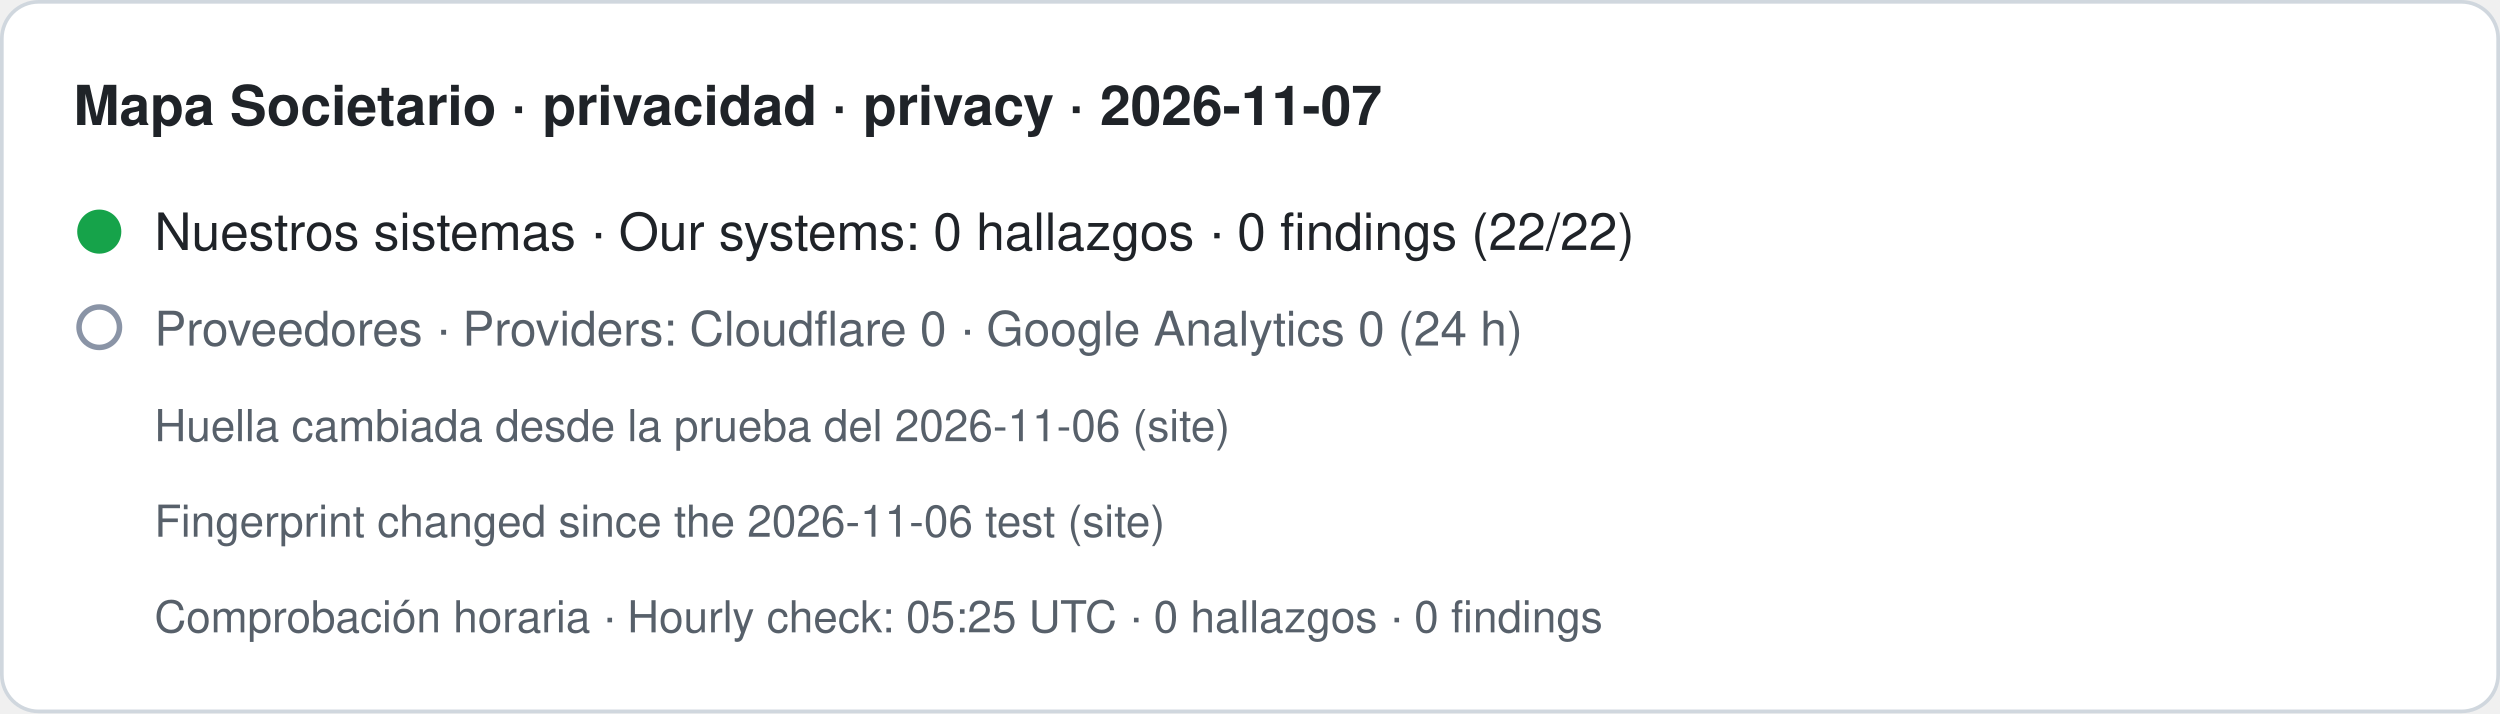
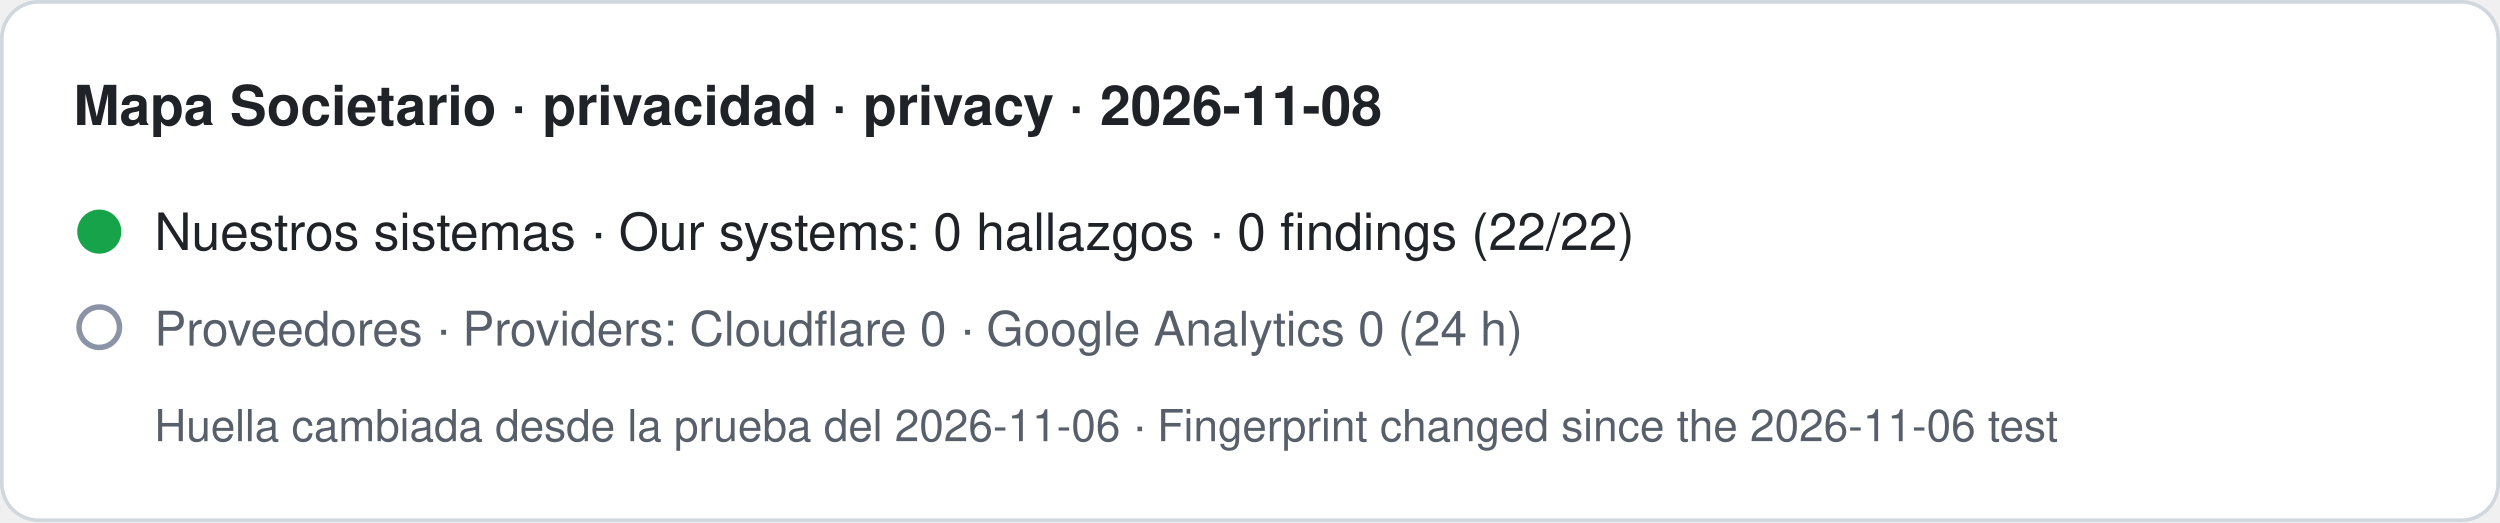
- <svg xmlns="http://www.w3.org/2000/svg" width="680" height="194" viewBox="0 0 680 194" role="img" aria-label="Mapa Societario · privacidad · privacy · 2026-11-07. Nuestros sistemas · Our systems: 0 hallazgos · 0 findings (22/22). Proveedores · Providers: Cloudflare 0 · Google Analytics 0 (24 h). Huella cambiada desde la prueba del 2026-11-06 (site) · Fingerprint changed since the 2026-11-06 test (site). Comprobación horaria · Hourly check: 05:25 UTC · 0 hallazgos · 0 findings">
-   <rect x="0.5" y="0.5" width="679" height="193" rx="10" fill="#ffffff" stroke="#d0d7de" />
-   <text x="20" y="34" font-family="-apple-system,BlinkMacSystemFont,Segoe UI,Helvetica,Arial,sans-serif" font-size="15" font-weight="600" fill="#1f2328">Mapa Societario · privacidad · privacy · 2026-11-07</text>
+ <svg xmlns="http://www.w3.org/2000/svg" width="680" height="142" viewBox="0 0 680 142" role="img" aria-label="Mapa Societario · privacidad · privacy · 2026-11-08. Nuestros sistemas · Our systems: 0 hallazgos · 0 findings (22/22). Proveedores · Providers: Cloudflare 0 · Google Analytics 0 (24 h). Huella cambiada desde la prueba del 2026-11-06 · Fingerprint changed since the 2026-11-06 test">
+   <rect x="0.5" y="0.5" width="679" height="141" rx="10" fill="#ffffff" stroke="#d0d7de" />
+   <text x="20" y="34" font-family="-apple-system,BlinkMacSystemFont,Segoe UI,Helvetica,Arial,sans-serif" font-size="15" font-weight="600" fill="#1f2328">Mapa Societario · privacidad · privacy · 2026-11-08</text>
  <circle cx="27" cy="63" r="6" fill="#16a34a" />
  <text x="42" y="68" font-family="-apple-system,BlinkMacSystemFont,Segoe UI,Helvetica,Arial,sans-serif" font-size="14" fill="#1f2328">Nuestros sistemas · Our systems: 0 hallazgos · 0 findings (22/22)</text>
  <circle cx="27" cy="89" r="5.5" fill="none" stroke="#8a94a6" stroke-width="1.5" />
  <text x="42" y="94" font-family="-apple-system,BlinkMacSystemFont,Segoe UI,Helvetica,Arial,sans-serif" font-size="13" fill="#57606a">Proveedores · Providers: Cloudflare 0 · Google Analytics 0 (24 h)</text>
-   <text x="42" y="120" font-family="-apple-system,BlinkMacSystemFont,Segoe UI,Helvetica,Arial,sans-serif" font-size="12" fill="#57606a">Huella cambiada desde la prueba del 2026-11-06 (site)</text>
-   <text x="42" y="146" font-family="-apple-system,BlinkMacSystemFont,Segoe UI,Helvetica,Arial,sans-serif" font-size="12" fill="#57606a">Fingerprint changed since the 2026-11-06 test (site)</text>
-   <text x="42" y="172" font-family="-apple-system,BlinkMacSystemFont,Segoe UI,Helvetica,Arial,sans-serif" font-size="12" fill="#57606a">Comprobación horaria · Hourly check: 05:25 UTC · 0 hallazgos · 0 findings</text>
+   <text x="42" y="120" font-family="-apple-system,BlinkMacSystemFont,Segoe UI,Helvetica,Arial,sans-serif" font-size="12" fill="#57606a">Huella cambiada desde la prueba del 2026-11-06 · Fingerprint changed since the 2026-11-06 test</text>
</svg>
